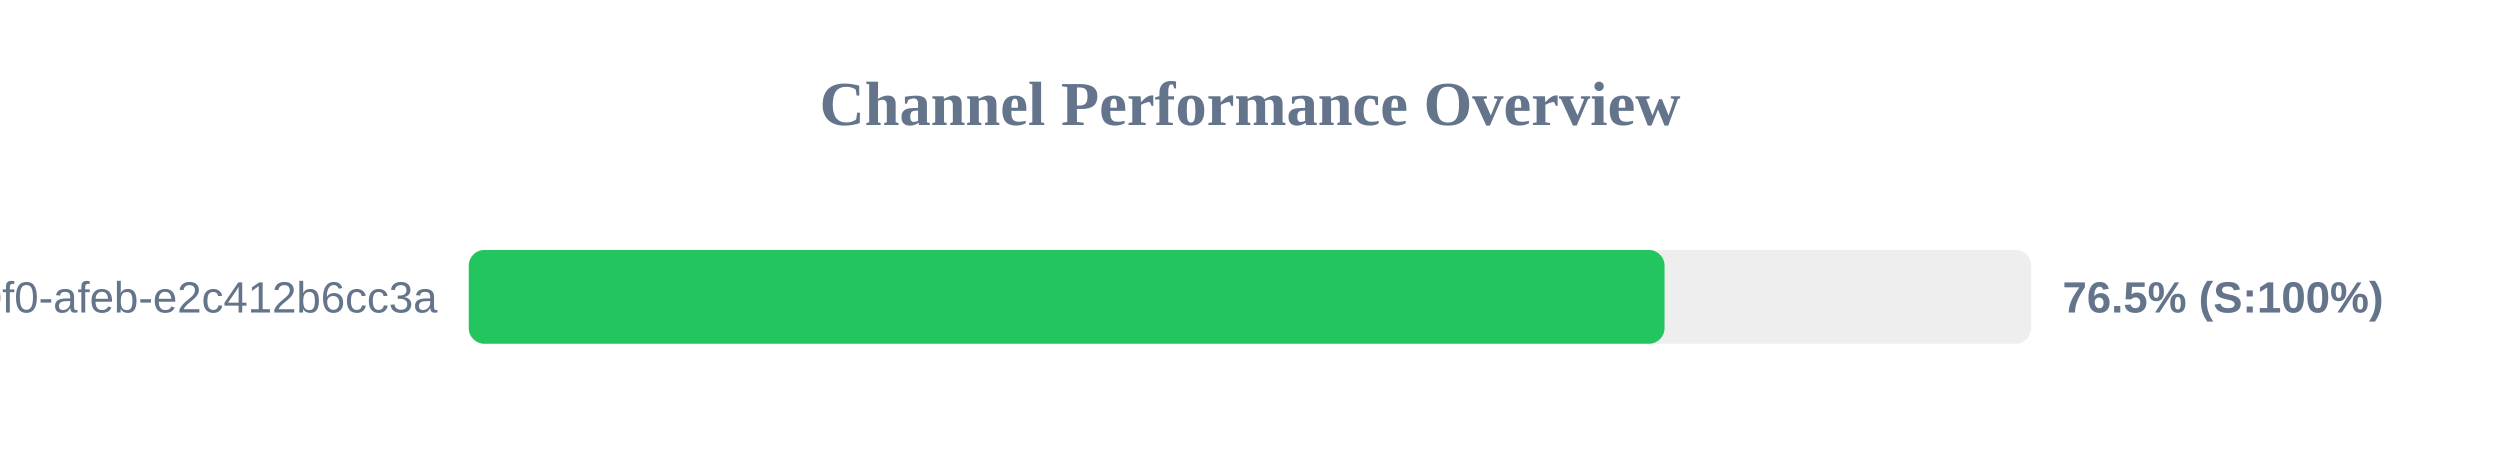
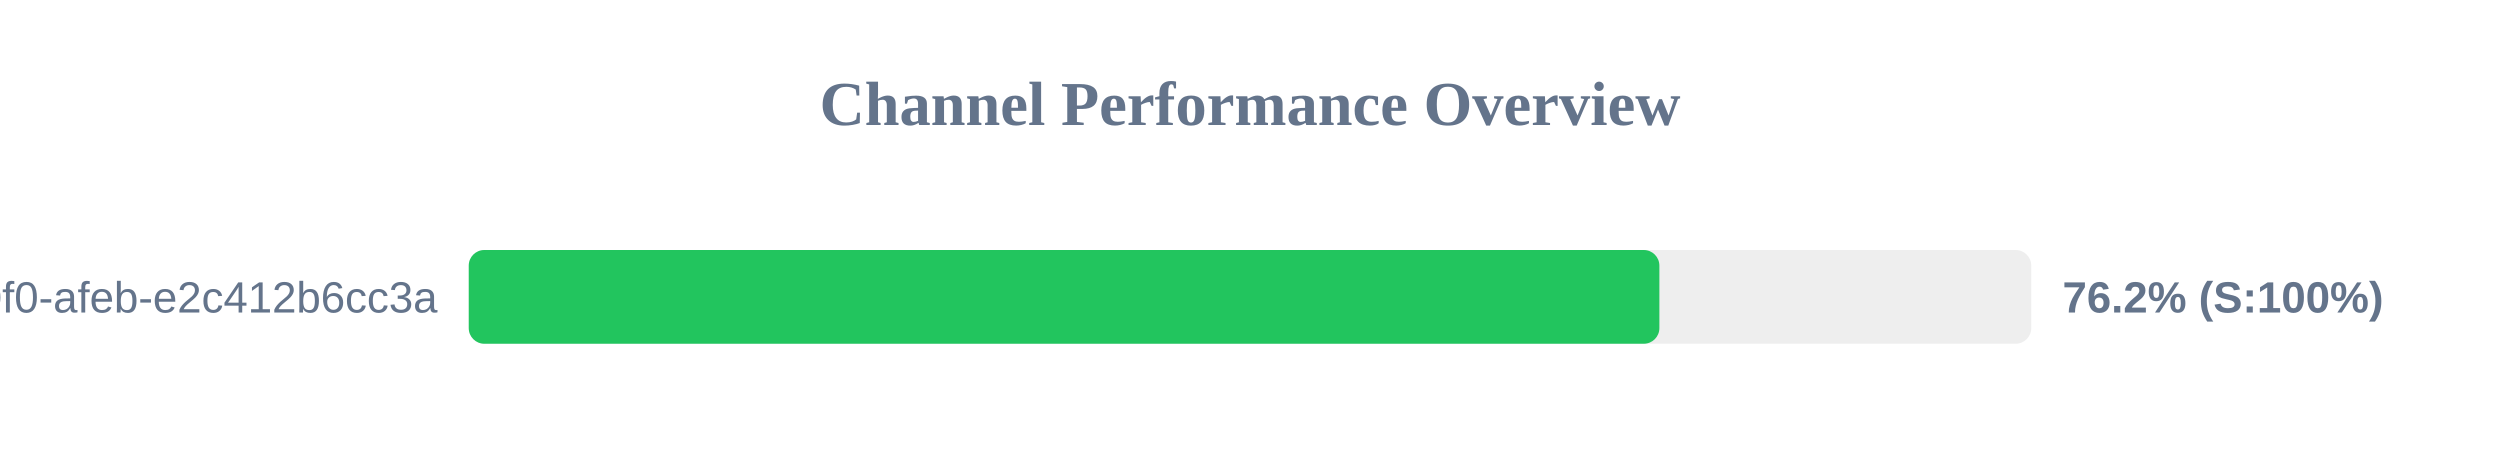
<svg xmlns="http://www.w3.org/2000/svg" width="800" height="150" version="1.1">
  <style>
        .row { font: 14px Arial; fill: #64748b; }
        .score { font: bold 14px Arial; fill: #64748b; }
    </style>
  <text x="400" y="40" text-anchor="middle" font-size="20px" font-weight="bold" fill="#64748b">Channel Performance Overview</text>
  <rect x="150" y="80" width="500" height="30" fill="#eee" rx="5" />
-   <rect x="150" y="80" width="382.65" height="30" fill="#22c55e" rx="5" />
+   <rect x="150" y="80" width="381.0" height="30" fill="#22c55e" rx="5" />
  <text x="140" y="100" text-anchor="end" class="row">?uuid=c6e02cd8-ce11-40f0-afeb-e2c412b6cc3a</text>
-   <text x="660" y="100" text-anchor="start" class="score">76.5% (S:100%)</text>
+   <text x="660" y="100" text-anchor="start" class="score">76.2% (S:100%)</text>
</svg>
